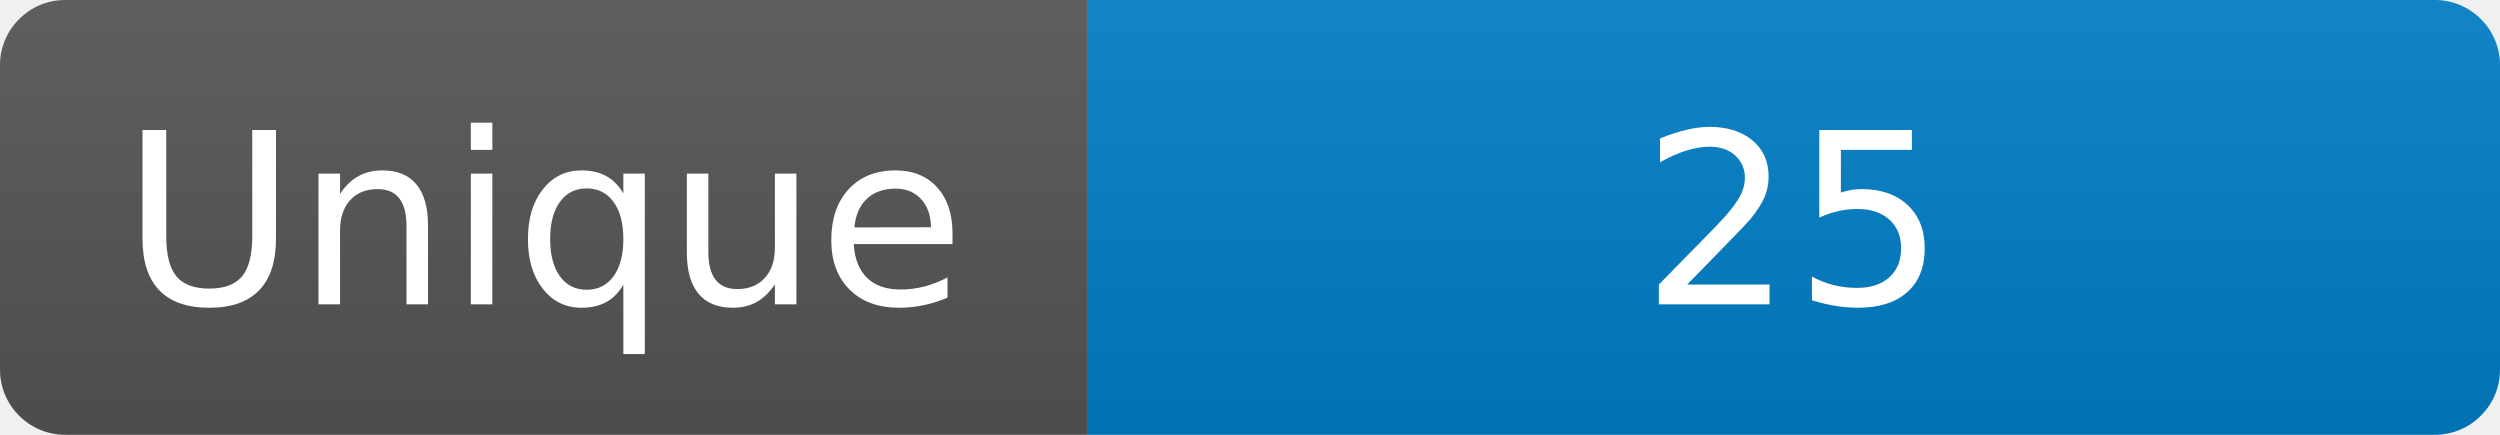
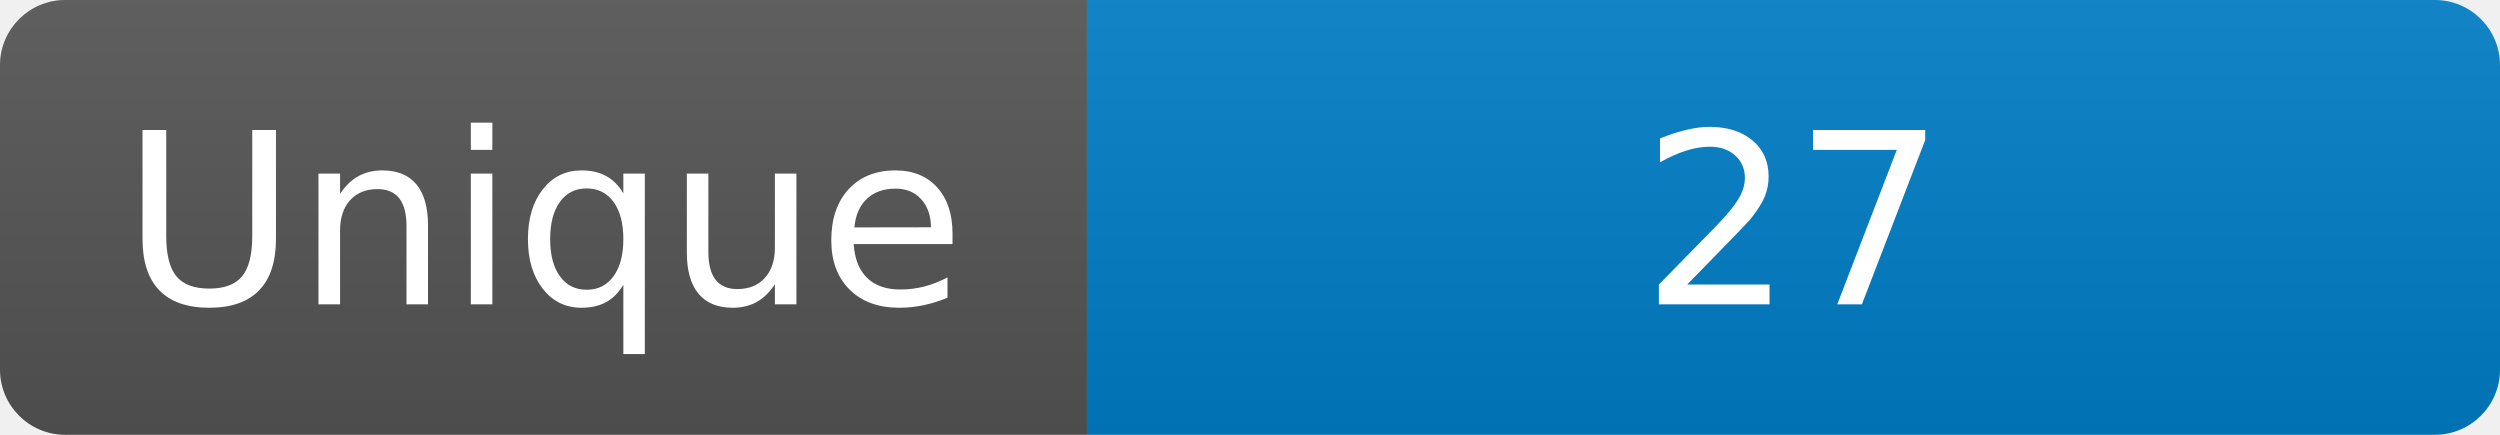
<svg xmlns="http://www.w3.org/2000/svg" width="115" height="20" role="img" aria-label="Maintained?: yes">
  <linearGradient id="s" x2="0" y2="100%">
    <stop offset="0" stop-color="#bbb" stop-opacity=".1" />
    <stop offset="1" stop-opacity=".1" />
  </linearGradient>
  <clipPath id="r">
    <rect width="115" height="20" rx="3" fill="#fff" />
  </clipPath>
  <g clip-path="url(#r)">
    <rect width="50" height="20" fill="#555" />
    <rect x="50" width="160" height="20" fill="#007ec6" />
    <rect width="115" height="20" fill="url(#s)" />
  </g>
  <g fill="#fff" text-anchor="middle" font-family="Verdana,Geneva,DejaVu Sans,sans-serif" font-size="110">
    <text x="250" y="140" transform="scale(.1)" fill="#fff">Unique</text>
-     <text x="825" y="140" transform="scale(.1)" fill="#fff">25</text>
+     <text x="825" y="140" transform="scale(.1)" fill="#fff">27</text>
  </g>
</svg>
